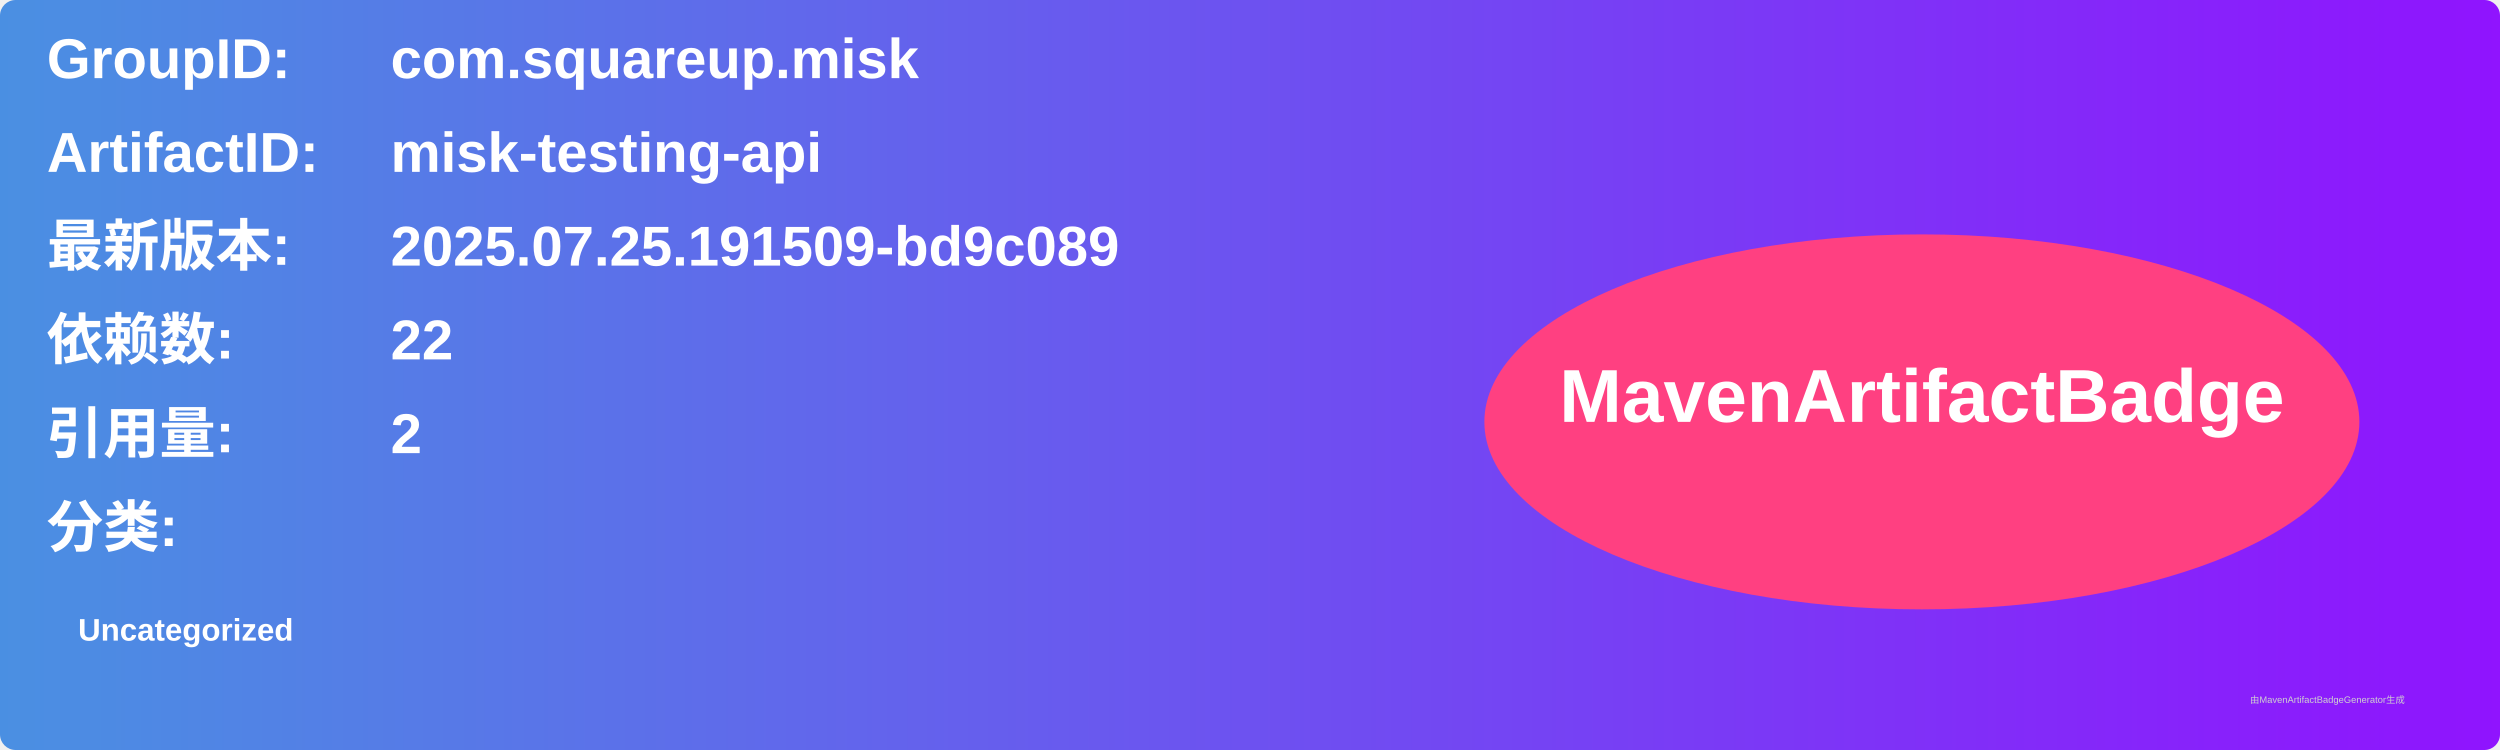
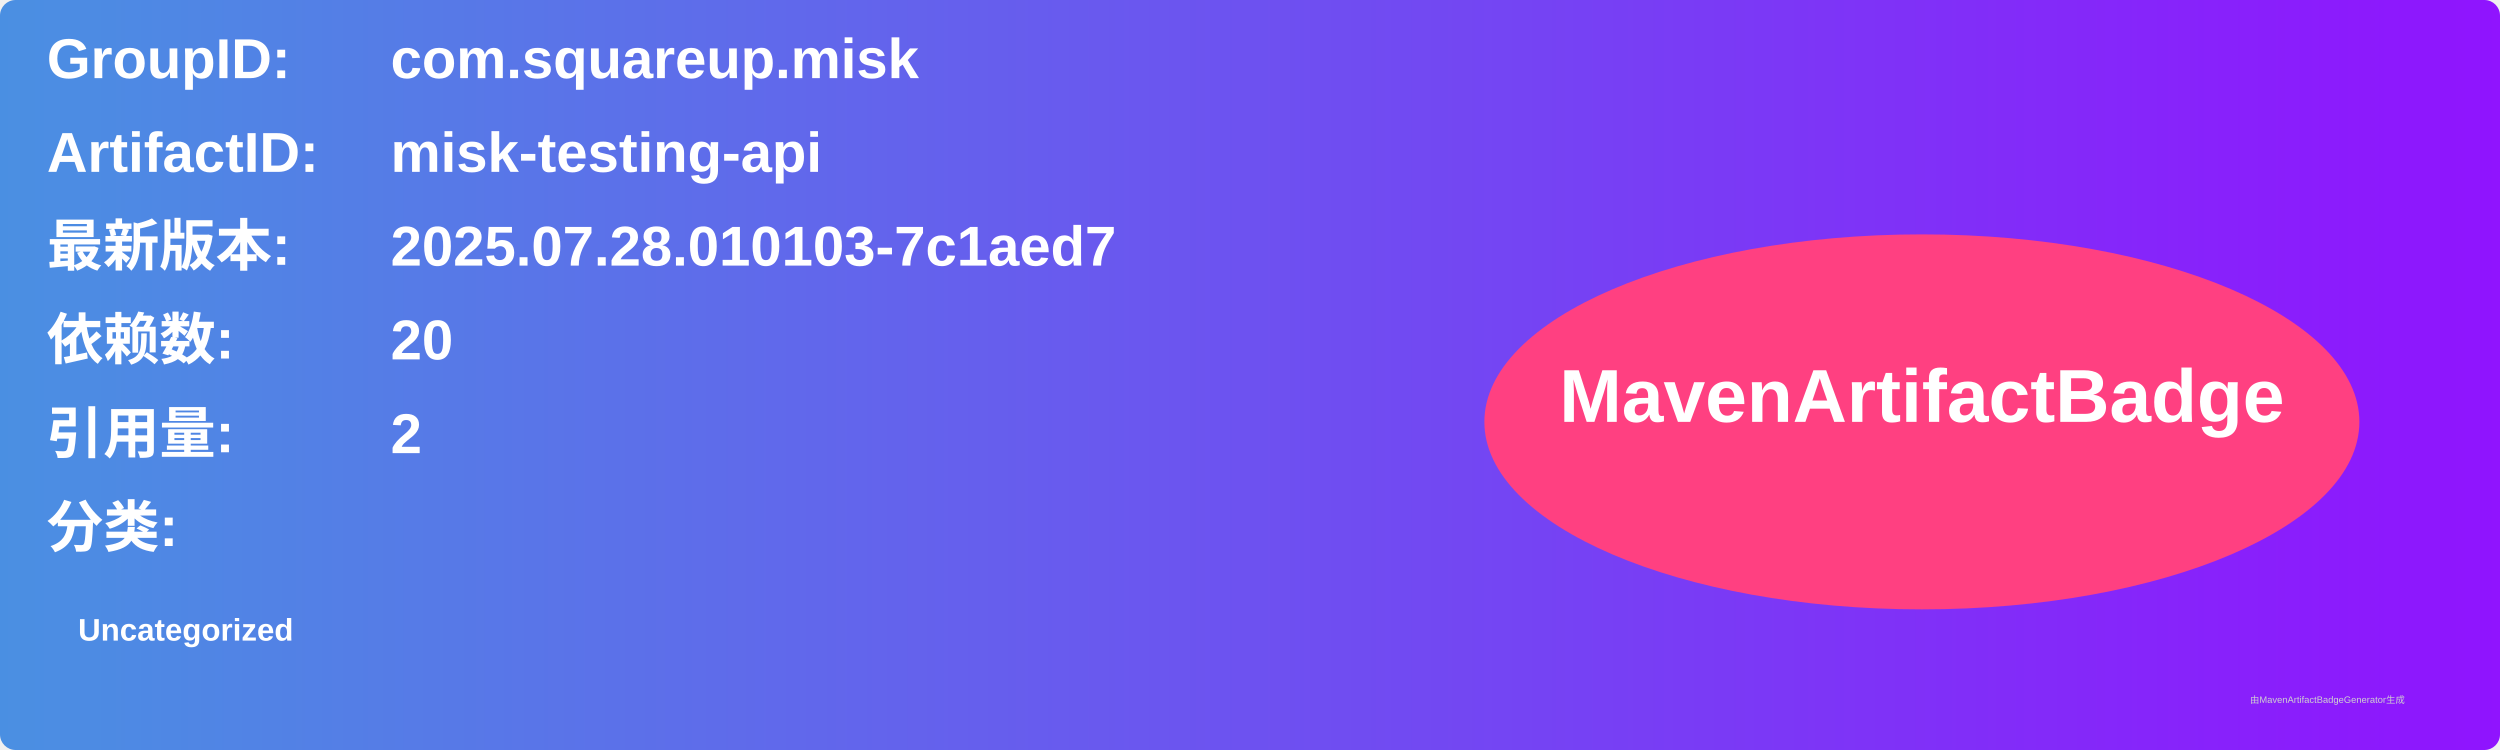
<svg xmlns="http://www.w3.org/2000/svg" width="800" height="240" viewBox="0 0 800 240">
  <linearGradient id="grad" x1="0%" y1="0%" x2="100%" y2="0%">
    <stop offset="0%" stop-color="#4a90e2" />
    <stop offset="100%" stop-color="#9013fe" />
  </linearGradient>
  <rect width="100%" height="100%" rx="5" ry="5" fill="url(#grad)" />
  <g transform="translate(15, 15)">
    <text x="0" y="10" font-family="Arial" font-size="18" fill="white" font-weight="bold" width="260">GroupID:</text>
    <text x="110" y="10" font-family="Arial" font-size="18" fill="white" font-weight="bold" width="460">com.squareup.misk</text>
    <text x="0" y="40" font-family="Arial" font-size="18" fill="white" font-weight="bold" width="260">ArtifactID:</text>
    <text x="110" y="40" font-family="Arial" font-size="18" fill="white" font-weight="bold" width="460">misk-testing-api</text>
    <text x="0" y="70" font-family="Arial" font-size="18" fill="white" font-weight="bold">最新版本:</text>
    <text x="110" y="70" font-family="Arial" font-size="18" fill="white" font-weight="bold">
-       <tspan font-weight="bold">2025.07.25.191509-bd9c089</tspan>
+       <tspan font-weight="bold">2025.07.28.010103-7c1aed7</tspan>
    </text>
    <text x="0" y="100" font-family="Arial" font-size="18" fill="white" font-weight="bold">依赖数: </text>
    <text x="110" y="100" font-family="Arial" font-size="18" fill="white">
-       <tspan font-weight="bold">22</tspan>
+       <tspan font-weight="bold">20</tspan>
    </text>
    <text x="0" y="130" font-family="Arial" font-size="18" fill="white" font-weight="bold">引用量: </text>
    <text x="110" y="130" font-family="Arial" font-size="18" fill="white">
      <tspan font-weight="bold">2</tspan>
    </text>
    <text x="0" y="160" font-family="Arial" font-size="18" fill="white" font-weight="bold">分类:</text>
    <text x="10" y="190" font-family="Arial" font-size="10" fill="white">
      <tspan font-weight="bold">Uncategorized</tspan>
    </text>
    <ellipse cx="600" cy="120" rx="140" ry="60" fill="#ff4081" />
    <text x="600" y="120" text-anchor="middle" font-family="Arial" font-size="24" fill="white" font-weight="bold">MavenArtifactBadge</text>
  </g>
  <text x="720" y="225" font-family="Arial" font-size="3" fill="#d0d0d0">由MavenArtifactBadgeGenerator生成</text>
</svg>
